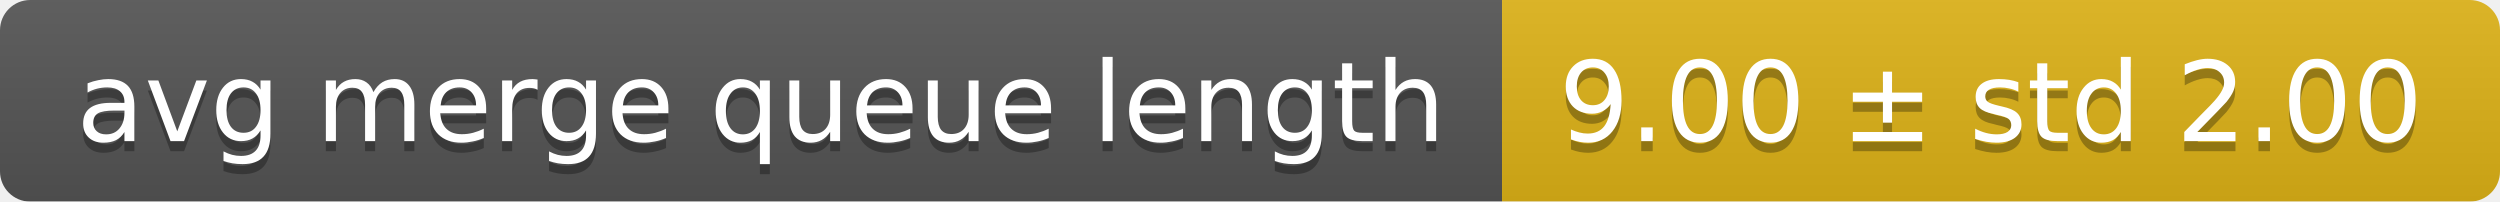
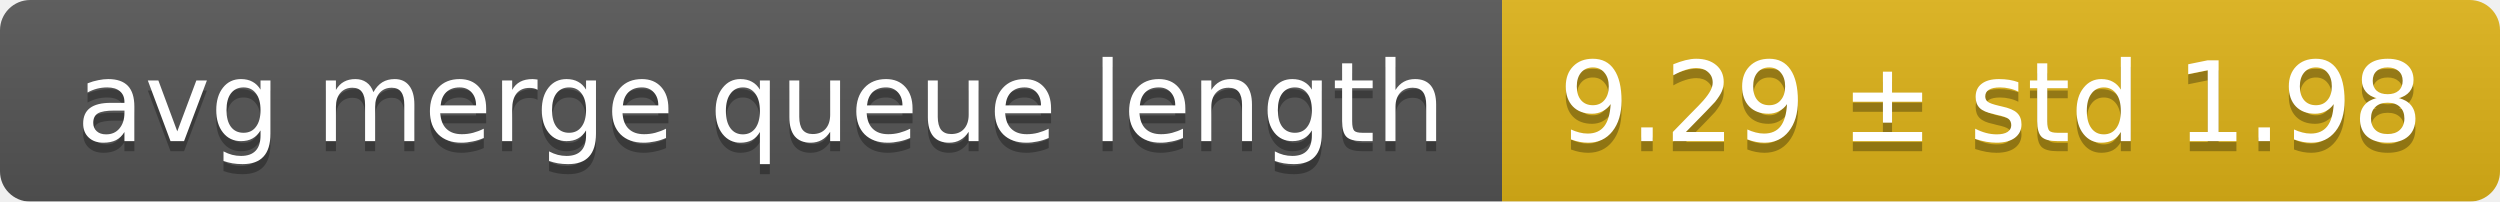
<svg xmlns="http://www.w3.org/2000/svg" width="248" height="20">
  <linearGradient id="smooth" x2="0" y2="100%">
    <stop offset="0" stop-color="#bbb" stop-opacity=".1" />
    <stop offset="1" stop-opacity=".1" />
  </linearGradient>
  <mask id="round">
    <rect width="248" height="20" rx="3" fill="#fff" />
  </mask>
  <g mask="url(#round)">
    <rect width="149" height="20" fill="#555" />
    <rect x="149" width="99" height="20" fill="#dfb317" />
    <rect width="248" height="20" fill="url(#smooth)" />
  </g>
  <g fill="#fff" text-anchor="middle" font-family="DejaVu Sans,Verdana,Geneva,sans-serif" font-size="11">
    <text x="75.5" y="15" fill="#010101" fill-opacity=".3">avg merge queue length</text>
    <text x="75.5" y="14">avg merge queue length</text>
-     <text x="197.5" y="15" fill="#010101" fill-opacity=".3">9.00 ± std 2.00</text>
-     <text x="197.5" y="14">9.00 ± std 2.00</text>
+     <text x="197.5" y="15" fill="#010101" fill-opacity=".3">9.29 ± std 1.98</text>
+     <text x="197.5" y="14">9.29 ± std 1.98</text>
  </g>
</svg>
